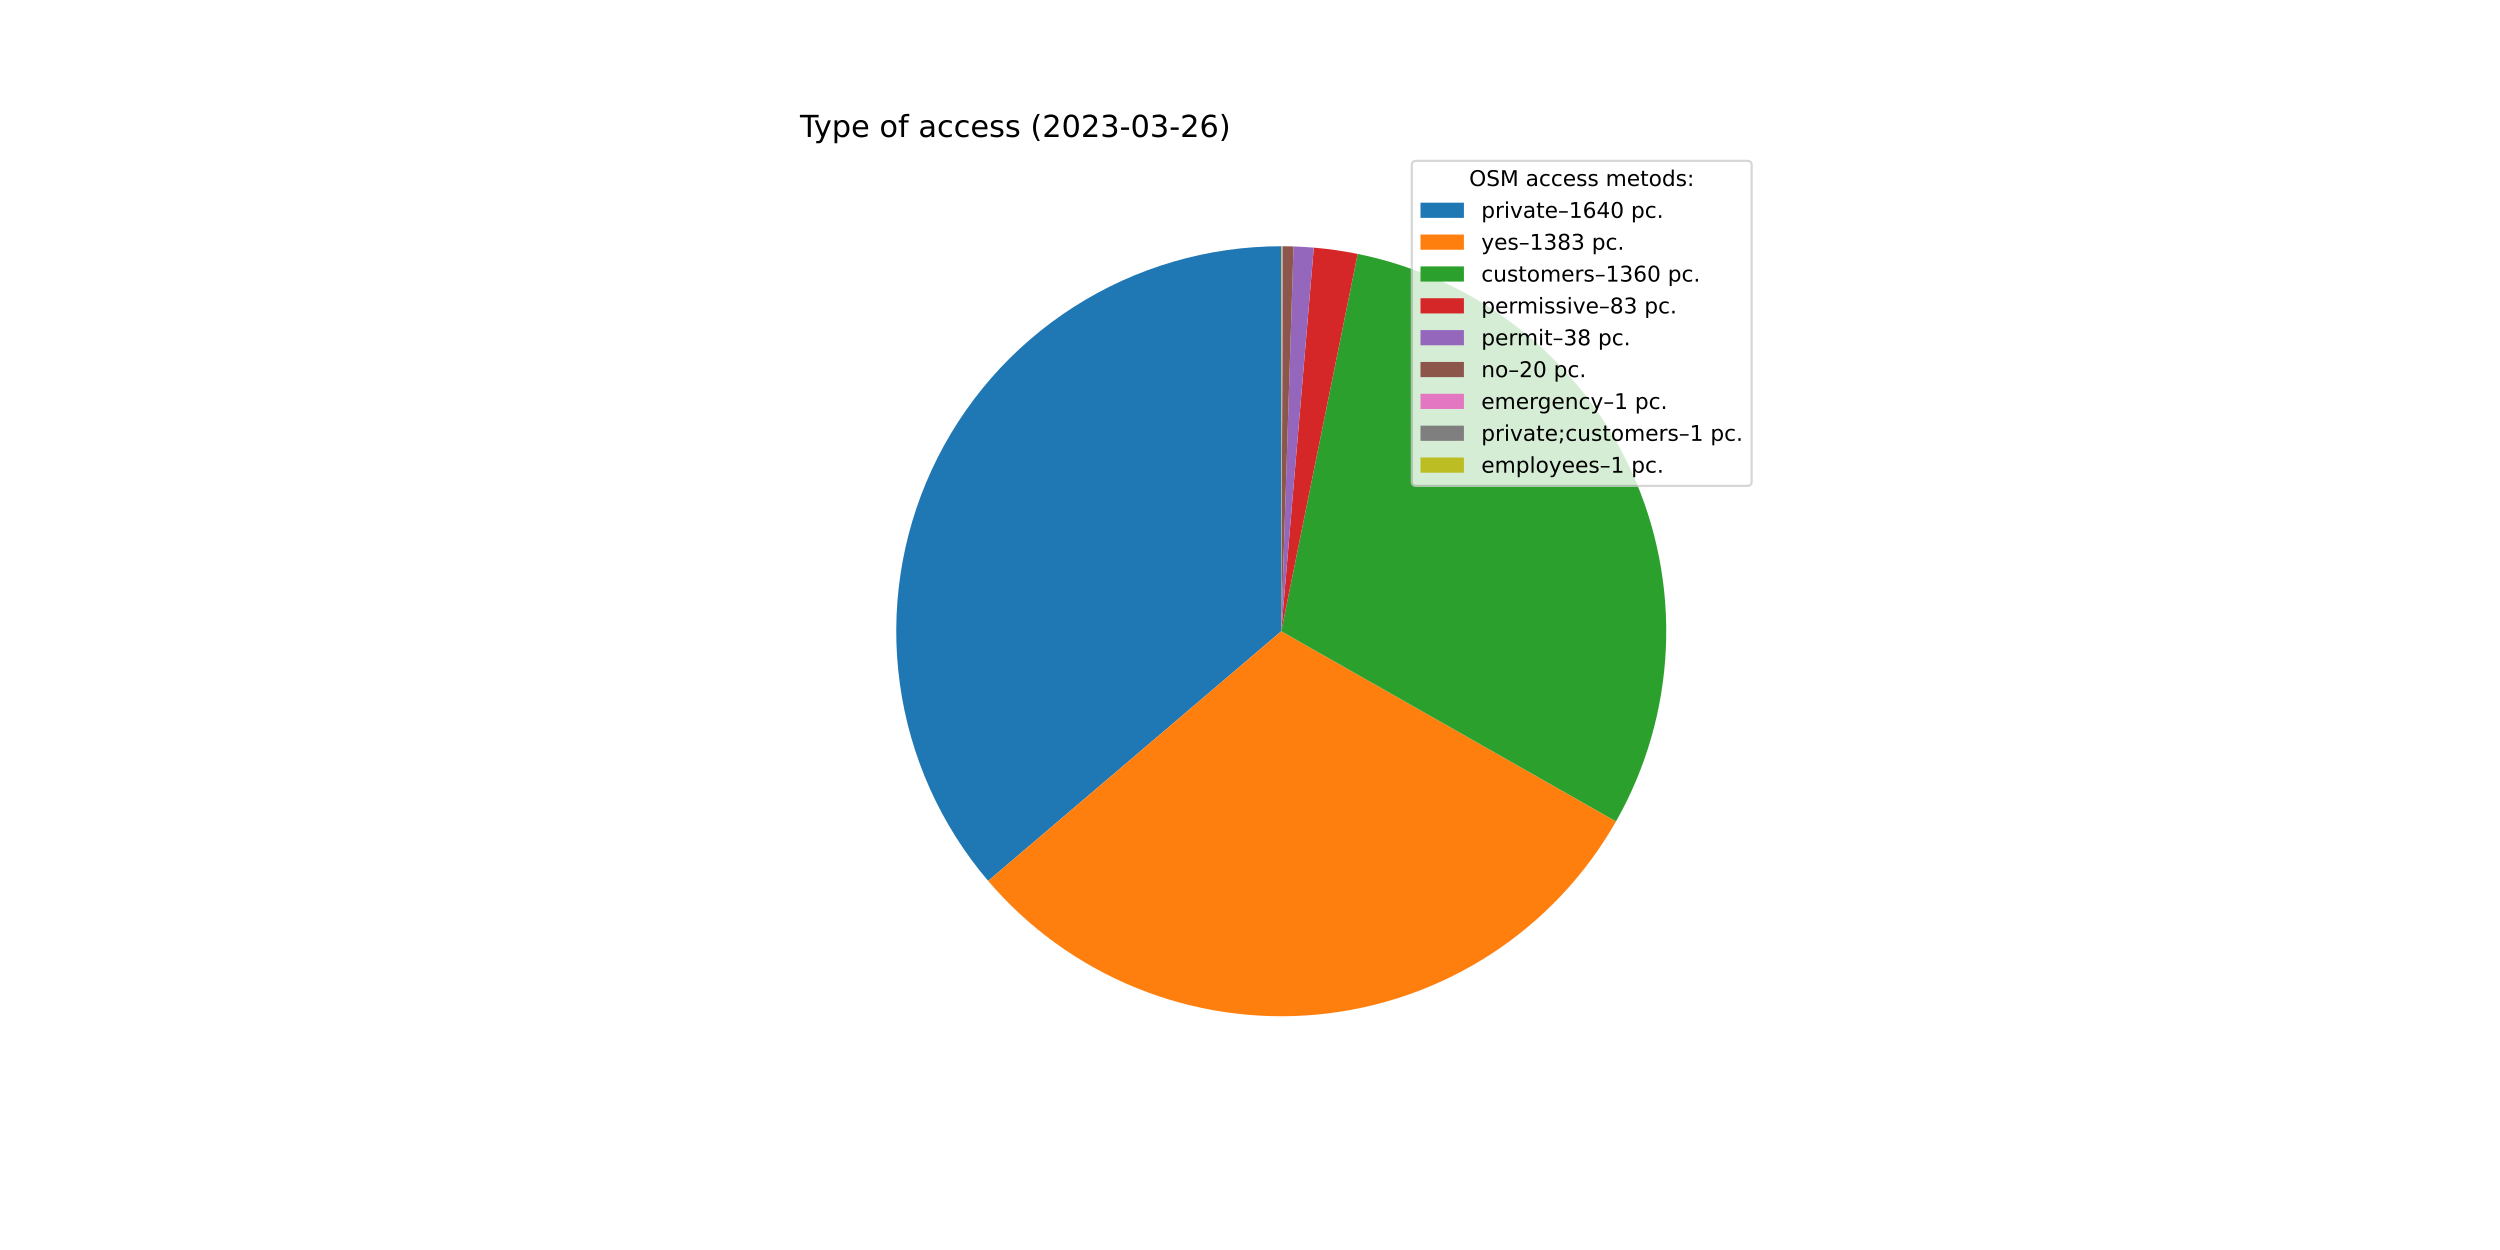
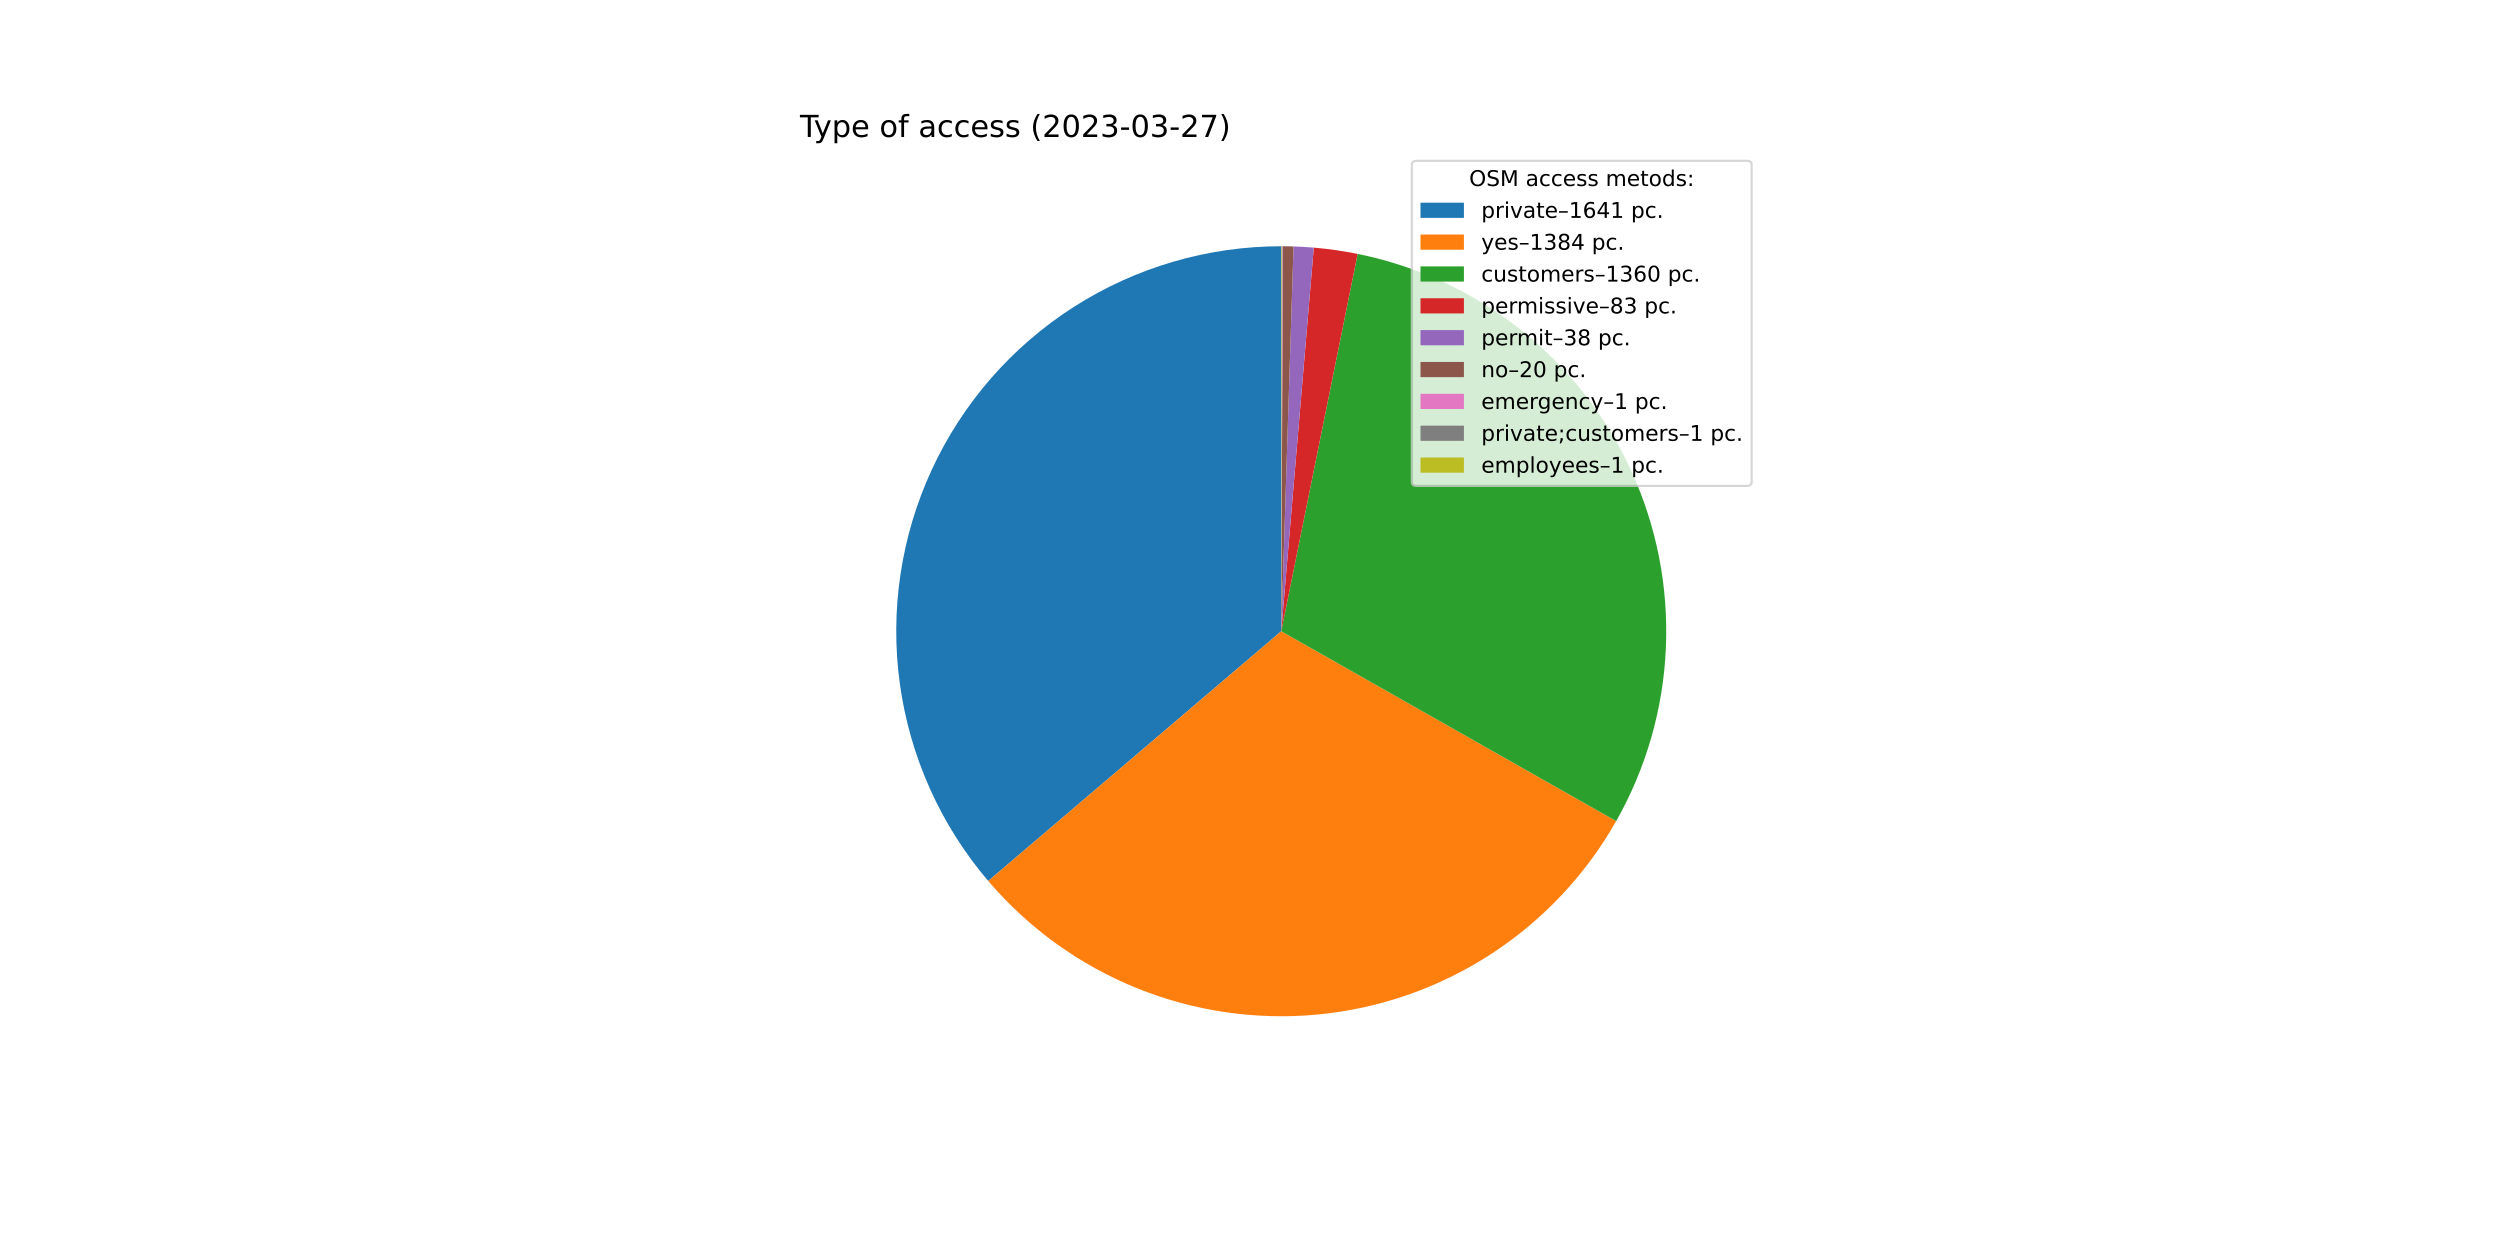
<svg xmlns="http://www.w3.org/2000/svg" xmlns:xlink="http://www.w3.org/1999/xlink" width="1152pt" height="576pt" viewBox="0 0 1152 576" version="1.1">
  <defs>
    <style type="text/css">*{stroke-linejoin: round; stroke-linecap: butt}</style>
  </defs>
  <g id="figure_1">
    <g id="patch_1">
      <path d="M 0 576  L 1152 576  L 1152 0  L 0 0  z " style="fill: #ffffff" />
    </g>
    <g id="axes_1">
      <g id="patch_2">
-         <path d="M 590.4 113.472  C 556.523 113.472 523.345 123.175 494.806 141.43  C 466.268 159.684 443.547 185.736 429.342 216.49  C 415.137 247.245 410.034 281.435 414.639 314.997  C 419.244 348.56 433.368 380.111 455.332 405.903  L 590.4 290.88  L 590.4 113.472  z " style="fill: #1f77b4" />
+         <path d="M 590.4 113.472  C 556.517 113.472 523.333 123.179 494.792 141.439  C 466.251 159.699 443.529 185.758 429.327 216.521  C 415.126 247.284 410.03 281.481 414.646 315.048  C 419.262 348.614 433.398 380.167 455.376 405.955  L 590.4 290.88  L 590.4 113.472  z " style="fill: #1f77b4" />
      </g>
      <g id="patch_3">
-         <path d="M 455.332 405.903  C 473.819 427.611 497.27 444.546 523.691 455.268  C 550.112 465.99 578.732 470.186 607.119 467.498  C 635.506 464.811 662.83 455.32 686.77 439.831  C 710.71 424.342 730.567 403.307 744.652 378.516  L 590.4 290.88  L 455.332 405.903  z " style="fill: #ff7f0e" />
+         <path d="M 455.376 405.955  C 473.876 427.662 497.342 444.592 523.776 455.303  C 550.21 466.014 578.841 470.194 607.234 467.488  C 635.627 464.781 662.953 455.267 686.887 439.755  C 710.822 424.243 730.666 403.185 744.732 378.373  L 590.4 290.88  L 455.376 405.955  z " style="fill: #ff7f0e" />
      </g>
      <g id="patch_4">
-         <path d="M 744.652 378.516  C 758.5 354.14 766.376 326.825 767.63 298.818  C 768.885 270.811 763.483 242.902 751.869 217.386  C 740.255 191.87 722.756 169.466 700.813 152.018  C 678.869 134.57 653.099 122.569 625.622 117.004  L 590.4 290.88  L 744.652 378.516  z " style="fill: #2ca02c" />
+         <path d="M 744.732 378.373  C 758.552 353.996 766.402 326.687 767.636 298.692  C 768.87 270.697 763.453 242.803 751.832 217.304  C 740.21 191.805 722.711 169.419 700.771 151.985  C 678.832 134.552 653.072 122.561 625.606 117  L 590.4 290.88  L 744.732 378.373  z " style="fill: #2ca02c" />
      </g>
      <g id="patch_5">
-         <path d="M 625.622 117.004  C 622.283 116.327 618.926 115.747 615.554 115.264  C 612.182 114.781 608.796 114.396 605.402 114.107  L 590.4 290.88  L 625.622 117.004  z " style="fill: #d62728" />
+         <path d="M 625.606 117  C 622.269 116.325 618.913 115.745 615.543 115.263  C 612.172 114.78 608.788 114.395 605.396 114.107  L 590.4 290.88  L 625.606 117  z " style="fill: #d62728" />
      </g>
      <g id="patch_6">
-         <path d="M 605.402 114.107  C 603.848 113.976 602.293 113.864 600.736 113.773  C 599.179 113.682 597.621 113.612 596.062 113.562  L 590.4 290.88  L 605.402 114.107  z " style="fill: #9467bd" />
+         <path d="M 605.396 114.107  C 603.842 113.975 602.287 113.864 600.731 113.773  C 599.175 113.682 597.618 113.612 596.06 113.562  L 590.4 290.88  L 605.396 114.107  z " style="fill: #9467bd" />
      </g>
      <g id="patch_7">
-         <path d="M 596.062 113.562  C 595.242 113.536 594.421 113.516 593.601 113.501  C 592.78 113.486 591.959 113.477 591.139 113.474  L 590.4 290.88  L 596.062 113.562  z " style="fill: #8c564b" />
+         <path d="M 596.06 113.562  C 595.24 113.536 594.42 113.516 593.599 113.501  C 592.779 113.486 591.959 113.477 591.138 113.474  L 590.4 290.88  L 596.06 113.562  z " style="fill: #8c564b" />
      </g>
      <g id="patch_8">
-         <path d="M 591.139 113.474  C 591.098 113.473 591.057 113.473 591.016 113.473  C 590.975 113.473 590.933 113.473 590.892 113.473  L 590.4 290.88  L 591.139 113.474  z " style="fill: #e377c2" />
+         <path d="M 591.138 113.474  C 591.097 113.473 591.056 113.473 591.015 113.473  C 590.974 113.473 590.933 113.473 590.892 113.473  L 590.4 290.88  L 591.138 113.474  z " style="fill: #e377c2" />
      </g>
      <g id="patch_9">
        <path d="M 590.892 113.473  C 590.851 113.473 590.81 113.472 590.769 113.472  C 590.728 113.472 590.687 113.472 590.646 113.472  L 590.4 290.88  L 590.892 113.473  z " style="fill: #7f7f7f" />
      </g>
      <g id="patch_10">
        <path d="M 590.646 113.472  C 590.605 113.472 590.564 113.472 590.523 113.472  C 590.482 113.472 590.441 113.472 590.4 113.472  L 590.4 290.88  L 590.646 113.472  z " style="fill: #bcbd22" />
      </g>
      <g id="matplotlib.axis_1" />
      <g id="matplotlib.axis_2" />
      <g id="text_1">
        <g transform="translate(368.64 63.12)scale(0.14 -0.14)">
          <defs>
            <path id="DejaVuSans-54" d="M -19 4666  L 3928 4666  L 3928 4134  L 2272 4134  L 2272 0  L 1638 0  L 1638 4134  L -19 4134  L -19 4666  z " transform="scale(0.015625)" />
            <path id="DejaVuSans-79" d="M 2059 -325  Q 1816 -950 1584 -1140  Q 1353 -1331 966 -1331  L 506 -1331  L 506 -850  L 844 -850  Q 1081 -850 1212 -737  Q 1344 -625 1503 -206  L 1606 56  L 191 3500  L 800 3500  L 1894 763  L 2988 3500  L 3597 3500  L 2059 -325  z " transform="scale(0.015625)" />
            <path id="DejaVuSans-70" d="M 1159 525  L 1159 -1331  L 581 -1331  L 581 3500  L 1159 3500  L 1159 2969  Q 1341 3281 1617 3432  Q 1894 3584 2278 3584  Q 2916 3584 3314 3078  Q 3713 2572 3713 1747  Q 3713 922 3314 415  Q 2916 -91 2278 -91  Q 1894 -91 1617 61  Q 1341 213 1159 525  z M 3116 1747  Q 3116 2381 2855 2742  Q 2594 3103 2138 3103  Q 1681 3103 1420 2742  Q 1159 2381 1159 1747  Q 1159 1113 1420 752  Q 1681 391 2138 391  Q 2594 391 2855 752  Q 3116 1113 3116 1747  z " transform="scale(0.015625)" />
            <path id="DejaVuSans-65" d="M 3597 1894  L 3597 1613  L 953 1613  Q 991 1019 1311 708  Q 1631 397 2203 397  Q 2534 397 2845 478  Q 3156 559 3463 722  L 3463 178  Q 3153 47 2828 -22  Q 2503 -91 2169 -91  Q 1331 -91 842 396  Q 353 884 353 1716  Q 353 2575 817 3079  Q 1281 3584 2069 3584  Q 2775 3584 3186 3129  Q 3597 2675 3597 1894  z M 3022 2063  Q 3016 2534 2758 2815  Q 2500 3097 2075 3097  Q 1594 3097 1305 2825  Q 1016 2553 972 2059  L 3022 2063  z " transform="scale(0.015625)" />
            <path id="DejaVuSans-20" transform="scale(0.015625)" />
            <path id="DejaVuSans-6f" d="M 1959 3097  Q 1497 3097 1228 2736  Q 959 2375 959 1747  Q 959 1119 1226 758  Q 1494 397 1959 397  Q 2419 397 2687 759  Q 2956 1122 2956 1747  Q 2956 2369 2687 2733  Q 2419 3097 1959 3097  z M 1959 3584  Q 2709 3584 3137 3096  Q 3566 2609 3566 1747  Q 3566 888 3137 398  Q 2709 -91 1959 -91  Q 1206 -91 779 398  Q 353 888 353 1747  Q 353 2609 779 3096  Q 1206 3584 1959 3584  z " transform="scale(0.015625)" />
            <path id="DejaVuSans-66" d="M 2375 4863  L 2375 4384  L 1825 4384  Q 1516 4384 1395 4259  Q 1275 4134 1275 3809  L 1275 3500  L 2222 3500  L 2222 3053  L 1275 3053  L 1275 0  L 697 0  L 697 3053  L 147 3053  L 147 3500  L 697 3500  L 697 3744  Q 697 4328 969 4595  Q 1241 4863 1831 4863  L 2375 4863  z " transform="scale(0.015625)" />
            <path id="DejaVuSans-61" d="M 2194 1759  Q 1497 1759 1228 1600  Q 959 1441 959 1056  Q 959 750 1161 570  Q 1363 391 1709 391  Q 2188 391 2477 730  Q 2766 1069 2766 1631  L 2766 1759  L 2194 1759  z M 3341 1997  L 3341 0  L 2766 0  L 2766 531  Q 2569 213 2275 61  Q 1981 -91 1556 -91  Q 1019 -91 701 211  Q 384 513 384 1019  Q 384 1609 779 1909  Q 1175 2209 1959 2209  L 2766 2209  L 2766 2266  Q 2766 2663 2505 2880  Q 2244 3097 1772 3097  Q 1472 3097 1187 3025  Q 903 2953 641 2809  L 641 3341  Q 956 3463 1253 3523  Q 1550 3584 1831 3584  Q 2591 3584 2966 3190  Q 3341 2797 3341 1997  z " transform="scale(0.015625)" />
            <path id="DejaVuSans-63" d="M 3122 3366  L 3122 2828  Q 2878 2963 2633 3030  Q 2388 3097 2138 3097  Q 1578 3097 1268 2742  Q 959 2388 959 1747  Q 959 1106 1268 751  Q 1578 397 2138 397  Q 2388 397 2633 464  Q 2878 531 3122 666  L 3122 134  Q 2881 22 2623 -34  Q 2366 -91 2075 -91  Q 1284 -91 818 406  Q 353 903 353 1747  Q 353 2603 823 3093  Q 1294 3584 2113 3584  Q 2378 3584 2631 3529  Q 2884 3475 3122 3366  z " transform="scale(0.015625)" />
            <path id="DejaVuSans-73" d="M 2834 3397  L 2834 2853  Q 2591 2978 2328 3040  Q 2066 3103 1784 3103  Q 1356 3103 1142 2972  Q 928 2841 928 2578  Q 928 2378 1081 2264  Q 1234 2150 1697 2047  L 1894 2003  Q 2506 1872 2764 1633  Q 3022 1394 3022 966  Q 3022 478 2636 193  Q 2250 -91 1575 -91  Q 1294 -91 989 -36  Q 684 19 347 128  L 347 722  Q 666 556 975 473  Q 1284 391 1588 391  Q 1994 391 2212 530  Q 2431 669 2431 922  Q 2431 1156 2273 1281  Q 2116 1406 1581 1522  L 1381 1569  Q 847 1681 609 1914  Q 372 2147 372 2553  Q 372 3047 722 3315  Q 1072 3584 1716 3584  Q 2034 3584 2315 3537  Q 2597 3491 2834 3397  z " transform="scale(0.015625)" />
            <path id="DejaVuSans-28" d="M 1984 4856  Q 1566 4138 1362 3434  Q 1159 2731 1159 2009  Q 1159 1288 1364 580  Q 1569 -128 1984 -844  L 1484 -844  Q 1016 -109 783 600  Q 550 1309 550 2009  Q 550 2706 781 3412  Q 1013 4119 1484 4856  L 1984 4856  z " transform="scale(0.015625)" />
            <path id="DejaVuSans-32" d="M 1228 531  L 3431 531  L 3431 0  L 469 0  L 469 531  Q 828 903 1448 1529  Q 2069 2156 2228 2338  Q 2531 2678 2651 2914  Q 2772 3150 2772 3378  Q 2772 3750 2511 3984  Q 2250 4219 1831 4219  Q 1534 4219 1204 4116  Q 875 4013 500 3803  L 500 4441  Q 881 4594 1212 4672  Q 1544 4750 1819 4750  Q 2544 4750 2975 4387  Q 3406 4025 3406 3419  Q 3406 3131 3298 2873  Q 3191 2616 2906 2266  Q 2828 2175 2409 1742  Q 1991 1309 1228 531  z " transform="scale(0.015625)" />
            <path id="DejaVuSans-30" d="M 2034 4250  Q 1547 4250 1301 3770  Q 1056 3291 1056 2328  Q 1056 1369 1301 889  Q 1547 409 2034 409  Q 2525 409 2770 889  Q 3016 1369 3016 2328  Q 3016 3291 2770 3770  Q 2525 4250 2034 4250  z M 2034 4750  Q 2819 4750 3233 4129  Q 3647 3509 3647 2328  Q 3647 1150 3233 529  Q 2819 -91 2034 -91  Q 1250 -91 836 529  Q 422 1150 422 2328  Q 422 3509 836 4129  Q 1250 4750 2034 4750  z " transform="scale(0.015625)" />
            <path id="DejaVuSans-33" d="M 2597 2516  Q 3050 2419 3304 2112  Q 3559 1806 3559 1356  Q 3559 666 3084 287  Q 2609 -91 1734 -91  Q 1441 -91 1130 -33  Q 819 25 488 141  L 488 750  Q 750 597 1062 519  Q 1375 441 1716 441  Q 2309 441 2620 675  Q 2931 909 2931 1356  Q 2931 1769 2642 2001  Q 2353 2234 1838 2234  L 1294 2234  L 1294 2753  L 1863 2753  Q 2328 2753 2575 2939  Q 2822 3125 2822 3475  Q 2822 3834 2567 4026  Q 2313 4219 1838 4219  Q 1578 4219 1281 4162  Q 984 4106 628 3988  L 628 4550  Q 988 4650 1302 4700  Q 1616 4750 1894 4750  Q 2613 4750 3031 4423  Q 3450 4097 3450 3541  Q 3450 3153 3228 2886  Q 3006 2619 2597 2516  z " transform="scale(0.015625)" />
            <path id="DejaVuSans-2d" d="M 313 2009  L 1997 2009  L 1997 1497  L 313 1497  L 313 2009  z " transform="scale(0.015625)" />
-             <path id="DejaVuSans-36" d="M 2113 2584  Q 1688 2584 1439 2293  Q 1191 2003 1191 1497  Q 1191 994 1439 701  Q 1688 409 2113 409  Q 2538 409 2786 701  Q 3034 994 3034 1497  Q 3034 2003 2786 2293  Q 2538 2584 2113 2584  z M 3366 4563  L 3366 3988  Q 3128 4100 2886 4159  Q 2644 4219 2406 4219  Q 1781 4219 1451 3797  Q 1122 3375 1075 2522  Q 1259 2794 1537 2939  Q 1816 3084 2150 3084  Q 2853 3084 3261 2657  Q 3669 2231 3669 1497  Q 3669 778 3244 343  Q 2819 -91 2113 -91  Q 1303 -91 875 529  Q 447 1150 447 2328  Q 447 3434 972 4092  Q 1497 4750 2381 4750  Q 2619 4750 2861 4703  Q 3103 4656 3366 4563  z " transform="scale(0.015625)" />
+             <path id="DejaVuSans-37" d="M 525 4666  L 3525 4666  L 3525 4397  L 1831 0  L 1172 0  L 2766 4134  L 525 4134  L 525 4666  z " transform="scale(0.015625)" />
            <path id="DejaVuSans-29" d="M 513 4856  L 1013 4856  Q 1481 4119 1714 3412  Q 1947 2706 1947 2009  Q 1947 1309 1714 600  Q 1481 -109 1013 -844  L 513 -844  Q 928 -128 1133 580  Q 1338 1288 1338 2009  Q 1338 2731 1133 3434  Q 928 4138 513 4856  z " transform="scale(0.015625)" />
          </defs>
          <use xlink:href="#DejaVuSans-54" />
          <use xlink:href="#DejaVuSans-79" x="45.459" />
          <use xlink:href="#DejaVuSans-70" x="104.639" />
          <use xlink:href="#DejaVuSans-65" x="168.115" />
          <use xlink:href="#DejaVuSans-20" x="229.639" />
          <use xlink:href="#DejaVuSans-6f" x="261.426" />
          <use xlink:href="#DejaVuSans-66" x="322.607" />
          <use xlink:href="#DejaVuSans-20" x="357.812" />
          <use xlink:href="#DejaVuSans-61" x="389.6" />
          <use xlink:href="#DejaVuSans-63" x="450.879" />
          <use xlink:href="#DejaVuSans-63" x="505.859" />
          <use xlink:href="#DejaVuSans-65" x="560.84" />
          <use xlink:href="#DejaVuSans-73" x="622.363" />
          <use xlink:href="#DejaVuSans-73" x="674.463" />
          <use xlink:href="#DejaVuSans-20" x="726.562" />
          <use xlink:href="#DejaVuSans-28" x="758.35" />
          <use xlink:href="#DejaVuSans-32" x="797.363" />
          <use xlink:href="#DejaVuSans-30" x="860.986" />
          <use xlink:href="#DejaVuSans-32" x="924.609" />
          <use xlink:href="#DejaVuSans-33" x="988.232" />
          <use xlink:href="#DejaVuSans-2d" x="1051.855" />
          <use xlink:href="#DejaVuSans-30" x="1087.939" />
          <use xlink:href="#DejaVuSans-33" x="1151.562" />
          <use xlink:href="#DejaVuSans-2d" x="1215.186" />
          <use xlink:href="#DejaVuSans-32" x="1251.27" />
-           <use xlink:href="#DejaVuSans-36" x="1314.893" />
+           <use xlink:href="#DejaVuSans-37" x="1314.893" />
          <use xlink:href="#DejaVuSans-29" x="1378.516" />
        </g>
      </g>
      <g id="legend_1">
        <g id="patch_11">
          <path d="M 652.569 223.901  L 805.16 223.901  Q 807.16 223.901 807.16 221.901  L 807.16 76.12  Q 807.16 74.12 805.16 74.12  L 652.569 74.12  Q 650.569 74.12 650.569 76.12  L 650.569 221.901  Q 650.569 223.901 652.569 223.901  z " style="fill: #ffffff; opacity: 0.8; stroke: #cccccc; stroke-linejoin: miter" />
        </g>
        <g id="text_2">
          <g transform="translate(676.9842 85.71844)scale(0.1 -0.1)">
            <defs>
              <path id="DejaVuSans-4f" d="M 2522 4238  Q 1834 4238 1429 3725  Q 1025 3213 1025 2328  Q 1025 1447 1429 934  Q 1834 422 2522 422  Q 3209 422 3611 934  Q 4013 1447 4013 2328  Q 4013 3213 3611 3725  Q 3209 4238 2522 4238  z M 2522 4750  Q 3503 4750 4090 4092  Q 4678 3434 4678 2328  Q 4678 1225 4090 567  Q 3503 -91 2522 -91  Q 1538 -91 948 565  Q 359 1222 359 2328  Q 359 3434 948 4092  Q 1538 4750 2522 4750  z " transform="scale(0.015625)" />
              <path id="DejaVuSans-53" d="M 3425 4513  L 3425 3897  Q 3066 4069 2747 4153  Q 2428 4238 2131 4238  Q 1616 4238 1336 4038  Q 1056 3838 1056 3469  Q 1056 3159 1242 3001  Q 1428 2844 1947 2747  L 2328 2669  Q 3034 2534 3370 2195  Q 3706 1856 3706 1288  Q 3706 609 3251 259  Q 2797 -91 1919 -91  Q 1588 -91 1214 -16  Q 841 59 441 206  L 441 856  Q 825 641 1194 531  Q 1563 422 1919 422  Q 2459 422 2753 634  Q 3047 847 3047 1241  Q 3047 1584 2836 1778  Q 2625 1972 2144 2069  L 1759 2144  Q 1053 2284 737 2584  Q 422 2884 422 3419  Q 422 4038 858 4394  Q 1294 4750 2059 4750  Q 2388 4750 2728 4690  Q 3069 4631 3425 4513  z " transform="scale(0.015625)" />
              <path id="DejaVuSans-4d" d="M 628 4666  L 1569 4666  L 2759 1491  L 3956 4666  L 4897 4666  L 4897 0  L 4281 0  L 4281 4097  L 3078 897  L 2444 897  L 1241 4097  L 1241 0  L 628 0  L 628 4666  z " transform="scale(0.015625)" />
              <path id="DejaVuSans-6d" d="M 3328 2828  Q 3544 3216 3844 3400  Q 4144 3584 4550 3584  Q 5097 3584 5394 3201  Q 5691 2819 5691 2113  L 5691 0  L 5113 0  L 5113 2094  Q 5113 2597 4934 2840  Q 4756 3084 4391 3084  Q 3944 3084 3684 2787  Q 3425 2491 3425 1978  L 3425 0  L 2847 0  L 2847 2094  Q 2847 2600 2669 2842  Q 2491 3084 2119 3084  Q 1678 3084 1418 2786  Q 1159 2488 1159 1978  L 1159 0  L 581 0  L 581 3500  L 1159 3500  L 1159 2956  Q 1356 3278 1631 3431  Q 1906 3584 2284 3584  Q 2666 3584 2933 3390  Q 3200 3197 3328 2828  z " transform="scale(0.015625)" />
              <path id="DejaVuSans-74" d="M 1172 4494  L 1172 3500  L 2356 3500  L 2356 3053  L 1172 3053  L 1172 1153  Q 1172 725 1289 603  Q 1406 481 1766 481  L 2356 481  L 2356 0  L 1766 0  Q 1100 0 847 248  Q 594 497 594 1153  L 594 3053  L 172 3053  L 172 3500  L 594 3500  L 594 4494  L 1172 4494  z " transform="scale(0.015625)" />
              <path id="DejaVuSans-64" d="M 2906 2969  L 2906 4863  L 3481 4863  L 3481 0  L 2906 0  L 2906 525  Q 2725 213 2448 61  Q 2172 -91 1784 -91  Q 1150 -91 751 415  Q 353 922 353 1747  Q 353 2572 751 3078  Q 1150 3584 1784 3584  Q 2172 3584 2448 3432  Q 2725 3281 2906 2969  z M 947 1747  Q 947 1113 1208 752  Q 1469 391 1925 391  Q 2381 391 2643 752  Q 2906 1113 2906 1747  Q 2906 2381 2643 2742  Q 2381 3103 1925 3103  Q 1469 3103 1208 2742  Q 947 2381 947 1747  z " transform="scale(0.015625)" />
              <path id="DejaVuSans-3a" d="M 750 794  L 1409 794  L 1409 0  L 750 0  L 750 794  z M 750 3309  L 1409 3309  L 1409 2516  L 750 2516  L 750 3309  z " transform="scale(0.015625)" />
            </defs>
            <use xlink:href="#DejaVuSans-4f" />
            <use xlink:href="#DejaVuSans-53" x="78.711" />
            <use xlink:href="#DejaVuSans-4d" x="142.188" />
            <use xlink:href="#DejaVuSans-20" x="228.467" />
            <use xlink:href="#DejaVuSans-61" x="260.254" />
            <use xlink:href="#DejaVuSans-63" x="321.533" />
            <use xlink:href="#DejaVuSans-63" x="376.514" />
            <use xlink:href="#DejaVuSans-65" x="431.494" />
            <use xlink:href="#DejaVuSans-73" x="493.018" />
            <use xlink:href="#DejaVuSans-73" x="545.117" />
            <use xlink:href="#DejaVuSans-20" x="597.217" />
            <use xlink:href="#DejaVuSans-6d" x="629.004" />
            <use xlink:href="#DejaVuSans-65" x="726.416" />
            <use xlink:href="#DejaVuSans-74" x="787.939" />
            <use xlink:href="#DejaVuSans-6f" x="827.148" />
            <use xlink:href="#DejaVuSans-64" x="888.33" />
            <use xlink:href="#DejaVuSans-73" x="951.807" />
            <use xlink:href="#DejaVuSans-3a" x="1003.906" />
          </g>
        </g>
        <g id="patch_12">
          <path d="M 654.569 100.397  L 674.569 100.397  L 674.569 93.397  L 654.569 93.397  z " style="fill: #1f77b4" />
        </g>
        <g id="text_3">
          <g transform="translate(682.5694 100.3966)scale(0.1 -0.1)">
            <defs>
              <path id="DejaVuSans-72" d="M 2631 2963  Q 2534 3019 2420 3045  Q 2306 3072 2169 3072  Q 1681 3072 1420 2755  Q 1159 2438 1159 1844  L 1159 0  L 581 0  L 581 3500  L 1159 3500  L 1159 2956  Q 1341 3275 1631 3429  Q 1922 3584 2338 3584  Q 2397 3584 2469 3576  Q 2541 3569 2628 3553  L 2631 2963  z " transform="scale(0.015625)" />
              <path id="DejaVuSans-69" d="M 603 3500  L 1178 3500  L 1178 0  L 603 0  L 603 3500  z M 603 4863  L 1178 4863  L 1178 4134  L 603 4134  L 603 4863  z " transform="scale(0.015625)" />
              <path id="DejaVuSans-76" d="M 191 3500  L 800 3500  L 1894 563  L 2988 3500  L 3597 3500  L 2284 0  L 1503 0  L 191 3500  z " transform="scale(0.015625)" />
              <path id="DejaVuSans-2013" d="M 313 1978  L 2888 1978  L 2888 1528  L 313 1528  L 313 1978  z " transform="scale(0.015625)" />
              <path id="DejaVuSans-31" d="M 794 531  L 1825 531  L 1825 4091  L 703 3866  L 703 4441  L 1819 4666  L 2450 4666  L 2450 531  L 3481 531  L 3481 0  L 794 0  L 794 531  z " transform="scale(0.015625)" />
+               <path id="DejaVuSans-36" d="M 2113 2584  Q 1688 2584 1439 2293  Q 1191 2003 1191 1497  Q 1191 994 1439 701  Q 1688 409 2113 409  Q 2538 409 2786 701  Q 3034 994 3034 1497  Q 3034 2003 2786 2293  Q 2538 2584 2113 2584  z M 3366 4563  L 3366 3988  Q 3128 4100 2886 4159  Q 2644 4219 2406 4219  Q 1781 4219 1451 3797  Q 1122 3375 1075 2522  Q 1259 2794 1537 2939  Q 1816 3084 2150 3084  Q 2853 3084 3261 2657  Q 3669 2231 3669 1497  Q 3669 778 3244 343  Q 2819 -91 2113 -91  Q 1303 -91 875 529  Q 447 1150 447 2328  Q 447 3434 972 4092  Q 1497 4750 2381 4750  Q 2619 4750 2861 4703  Q 3103 4656 3366 4563  z " transform="scale(0.015625)" />
              <path id="DejaVuSans-34" d="M 2419 4116  L 825 1625  L 2419 1625  L 2419 4116  z M 2253 4666  L 3047 4666  L 3047 1625  L 3713 1625  L 3713 1100  L 3047 1100  L 3047 0  L 2419 0  L 2419 1100  L 313 1100  L 313 1709  L 2253 4666  z " transform="scale(0.015625)" />
              <path id="DejaVuSans-2e" d="M 684 794  L 1344 794  L 1344 0  L 684 0  L 684 794  z " transform="scale(0.015625)" />
            </defs>
            <use xlink:href="#DejaVuSans-70" />
            <use xlink:href="#DejaVuSans-72" x="63.477" />
            <use xlink:href="#DejaVuSans-69" x="104.59" />
            <use xlink:href="#DejaVuSans-76" x="132.373" />
            <use xlink:href="#DejaVuSans-61" x="191.553" />
            <use xlink:href="#DejaVuSans-74" x="252.832" />
            <use xlink:href="#DejaVuSans-65" x="292.041" />
            <use xlink:href="#DejaVuSans-2013" x="353.564" />
            <use xlink:href="#DejaVuSans-31" x="403.564" />
            <use xlink:href="#DejaVuSans-36" x="467.188" />
            <use xlink:href="#DejaVuSans-34" x="530.811" />
-             <use xlink:href="#DejaVuSans-30" x="594.434" />
+             <use xlink:href="#DejaVuSans-31" x="594.434" />
            <use xlink:href="#DejaVuSans-20" x="658.057" />
            <use xlink:href="#DejaVuSans-70" x="689.844" />
            <use xlink:href="#DejaVuSans-63" x="753.32" />
            <use xlink:href="#DejaVuSans-2e" x="808.301" />
          </g>
        </g>
        <g id="patch_13">
          <path d="M 654.569 115.075  L 674.569 115.075  L 674.569 108.075  L 654.569 108.075  z " style="fill: #ff7f0e" />
        </g>
        <g id="text_4">
          <g transform="translate(682.5694 115.0747)scale(0.1 -0.1)">
            <defs>
              <path id="DejaVuSans-38" d="M 2034 2216  Q 1584 2216 1326 1975  Q 1069 1734 1069 1313  Q 1069 891 1326 650  Q 1584 409 2034 409  Q 2484 409 2743 651  Q 3003 894 3003 1313  Q 3003 1734 2745 1975  Q 2488 2216 2034 2216  z M 1403 2484  Q 997 2584 770 2862  Q 544 3141 544 3541  Q 544 4100 942 4425  Q 1341 4750 2034 4750  Q 2731 4750 3128 4425  Q 3525 4100 3525 3541  Q 3525 3141 3298 2862  Q 3072 2584 2669 2484  Q 3125 2378 3379 2068  Q 3634 1759 3634 1313  Q 3634 634 3220 271  Q 2806 -91 2034 -91  Q 1263 -91 848 271  Q 434 634 434 1313  Q 434 1759 690 2068  Q 947 2378 1403 2484  z M 1172 3481  Q 1172 3119 1398 2916  Q 1625 2713 2034 2713  Q 2441 2713 2670 2916  Q 2900 3119 2900 3481  Q 2900 3844 2670 4047  Q 2441 4250 2034 4250  Q 1625 4250 1398 4047  Q 1172 3844 1172 3481  z " transform="scale(0.015625)" />
            </defs>
            <use xlink:href="#DejaVuSans-79" />
            <use xlink:href="#DejaVuSans-65" x="59.18" />
            <use xlink:href="#DejaVuSans-73" x="120.703" />
            <use xlink:href="#DejaVuSans-2013" x="172.803" />
            <use xlink:href="#DejaVuSans-31" x="222.803" />
            <use xlink:href="#DejaVuSans-33" x="286.426" />
            <use xlink:href="#DejaVuSans-38" x="350.049" />
-             <use xlink:href="#DejaVuSans-33" x="413.672" />
+             <use xlink:href="#DejaVuSans-34" x="413.672" />
            <use xlink:href="#DejaVuSans-20" x="477.295" />
            <use xlink:href="#DejaVuSans-70" x="509.082" />
            <use xlink:href="#DejaVuSans-63" x="572.559" />
            <use xlink:href="#DejaVuSans-2e" x="627.539" />
          </g>
        </g>
        <g id="patch_14">
          <path d="M 654.569 129.753  L 674.569 129.753  L 674.569 122.753  L 654.569 122.753  z " style="fill: #2ca02c" />
        </g>
        <g id="text_5">
          <g transform="translate(682.5694 129.7528)scale(0.1 -0.1)">
            <defs>
              <path id="DejaVuSans-75" d="M 544 1381  L 544 3500  L 1119 3500  L 1119 1403  Q 1119 906 1312 657  Q 1506 409 1894 409  Q 2359 409 2629 706  Q 2900 1003 2900 1516  L 2900 3500  L 3475 3500  L 3475 0  L 2900 0  L 2900 538  Q 2691 219 2414 64  Q 2138 -91 1772 -91  Q 1169 -91 856 284  Q 544 659 544 1381  z M 1991 3584  L 1991 3584  z " transform="scale(0.015625)" />
            </defs>
            <use xlink:href="#DejaVuSans-63" />
            <use xlink:href="#DejaVuSans-75" x="54.98" />
            <use xlink:href="#DejaVuSans-73" x="118.359" />
            <use xlink:href="#DejaVuSans-74" x="170.459" />
            <use xlink:href="#DejaVuSans-6f" x="209.668" />
            <use xlink:href="#DejaVuSans-6d" x="270.85" />
            <use xlink:href="#DejaVuSans-65" x="368.262" />
            <use xlink:href="#DejaVuSans-72" x="429.785" />
            <use xlink:href="#DejaVuSans-73" x="470.898" />
            <use xlink:href="#DejaVuSans-2013" x="522.998" />
            <use xlink:href="#DejaVuSans-31" x="572.998" />
            <use xlink:href="#DejaVuSans-33" x="636.621" />
            <use xlink:href="#DejaVuSans-36" x="700.244" />
            <use xlink:href="#DejaVuSans-30" x="763.867" />
            <use xlink:href="#DejaVuSans-20" x="827.49" />
            <use xlink:href="#DejaVuSans-70" x="859.277" />
            <use xlink:href="#DejaVuSans-63" x="922.754" />
            <use xlink:href="#DejaVuSans-2e" x="977.734" />
          </g>
        </g>
        <g id="patch_15">
          <path d="M 654.569 144.431  L 674.569 144.431  L 674.569 137.431  L 654.569 137.431  z " style="fill: #d62728" />
        </g>
        <g id="text_6">
          <g transform="translate(682.5694 144.4309)scale(0.1 -0.1)">
            <use xlink:href="#DejaVuSans-70" />
            <use xlink:href="#DejaVuSans-65" x="63.477" />
            <use xlink:href="#DejaVuSans-72" x="125" />
            <use xlink:href="#DejaVuSans-6d" x="164.363" />
            <use xlink:href="#DejaVuSans-69" x="261.775" />
            <use xlink:href="#DejaVuSans-73" x="289.559" />
            <use xlink:href="#DejaVuSans-73" x="341.658" />
            <use xlink:href="#DejaVuSans-69" x="393.758" />
            <use xlink:href="#DejaVuSans-76" x="421.541" />
            <use xlink:href="#DejaVuSans-65" x="480.721" />
            <use xlink:href="#DejaVuSans-2013" x="542.244" />
            <use xlink:href="#DejaVuSans-38" x="592.244" />
            <use xlink:href="#DejaVuSans-33" x="655.867" />
            <use xlink:href="#DejaVuSans-20" x="719.49" />
            <use xlink:href="#DejaVuSans-70" x="751.277" />
            <use xlink:href="#DejaVuSans-63" x="814.754" />
            <use xlink:href="#DejaVuSans-2e" x="869.734" />
          </g>
        </g>
        <g id="patch_16">
          <path d="M 654.569 159.109  L 674.569 159.109  L 674.569 152.109  L 654.569 152.109  z " style="fill: #9467bd" />
        </g>
        <g id="text_7">
          <g transform="translate(682.5694 159.1091)scale(0.1 -0.1)">
            <use xlink:href="#DejaVuSans-70" />
            <use xlink:href="#DejaVuSans-65" x="63.477" />
            <use xlink:href="#DejaVuSans-72" x="125" />
            <use xlink:href="#DejaVuSans-6d" x="164.363" />
            <use xlink:href="#DejaVuSans-69" x="261.775" />
            <use xlink:href="#DejaVuSans-74" x="289.559" />
            <use xlink:href="#DejaVuSans-2013" x="328.768" />
            <use xlink:href="#DejaVuSans-33" x="378.768" />
            <use xlink:href="#DejaVuSans-38" x="442.391" />
            <use xlink:href="#DejaVuSans-20" x="506.014" />
            <use xlink:href="#DejaVuSans-70" x="537.801" />
            <use xlink:href="#DejaVuSans-63" x="601.277" />
            <use xlink:href="#DejaVuSans-2e" x="656.258" />
          </g>
        </g>
        <g id="patch_17">
          <path d="M 654.569 173.787  L 674.569 173.787  L 674.569 166.787  L 654.569 166.787  z " style="fill: #8c564b" />
        </g>
        <g id="text_8">
          <g transform="translate(682.5694 173.7872)scale(0.1 -0.1)">
            <defs>
              <path id="DejaVuSans-6e" d="M 3513 2113  L 3513 0  L 2938 0  L 2938 2094  Q 2938 2591 2744 2837  Q 2550 3084 2163 3084  Q 1697 3084 1428 2787  Q 1159 2491 1159 1978  L 1159 0  L 581 0  L 581 3500  L 1159 3500  L 1159 2956  Q 1366 3272 1645 3428  Q 1925 3584 2291 3584  Q 2894 3584 3203 3211  Q 3513 2838 3513 2113  z " transform="scale(0.015625)" />
            </defs>
            <use xlink:href="#DejaVuSans-6e" />
            <use xlink:href="#DejaVuSans-6f" x="63.379" />
            <use xlink:href="#DejaVuSans-2013" x="124.561" />
            <use xlink:href="#DejaVuSans-32" x="174.561" />
            <use xlink:href="#DejaVuSans-30" x="238.184" />
            <use xlink:href="#DejaVuSans-20" x="301.807" />
            <use xlink:href="#DejaVuSans-70" x="333.594" />
            <use xlink:href="#DejaVuSans-63" x="397.07" />
            <use xlink:href="#DejaVuSans-2e" x="452.051" />
          </g>
        </g>
        <g id="patch_18">
          <path d="M 654.569 188.465  L 674.569 188.465  L 674.569 181.465  L 654.569 181.465  z " style="fill: #e377c2" />
        </g>
        <g id="text_9">
          <g transform="translate(682.5694 188.4653)scale(0.1 -0.1)">
            <defs>
              <path id="DejaVuSans-67" d="M 2906 1791  Q 2906 2416 2648 2759  Q 2391 3103 1925 3103  Q 1463 3103 1205 2759  Q 947 2416 947 1791  Q 947 1169 1205 825  Q 1463 481 1925 481  Q 2391 481 2648 825  Q 2906 1169 2906 1791  z M 3481 434  Q 3481 -459 3084 -895  Q 2688 -1331 1869 -1331  Q 1566 -1331 1297 -1286  Q 1028 -1241 775 -1147  L 775 -588  Q 1028 -725 1275 -790  Q 1522 -856 1778 -856  Q 2344 -856 2625 -561  Q 2906 -266 2906 331  L 2906 616  Q 2728 306 2450 153  Q 2172 0 1784 0  Q 1141 0 747 490  Q 353 981 353 1791  Q 353 2603 747 3093  Q 1141 3584 1784 3584  Q 2172 3584 2450 3431  Q 2728 3278 2906 2969  L 2906 3500  L 3481 3500  L 3481 434  z " transform="scale(0.015625)" />
            </defs>
            <use xlink:href="#DejaVuSans-65" />
            <use xlink:href="#DejaVuSans-6d" x="61.523" />
            <use xlink:href="#DejaVuSans-65" x="158.936" />
            <use xlink:href="#DejaVuSans-72" x="220.459" />
            <use xlink:href="#DejaVuSans-67" x="259.822" />
            <use xlink:href="#DejaVuSans-65" x="323.299" />
            <use xlink:href="#DejaVuSans-6e" x="384.822" />
            <use xlink:href="#DejaVuSans-63" x="448.201" />
            <use xlink:href="#DejaVuSans-79" x="503.182" />
            <use xlink:href="#DejaVuSans-2013" x="562.361" />
            <use xlink:href="#DejaVuSans-31" x="612.361" />
            <use xlink:href="#DejaVuSans-20" x="675.984" />
            <use xlink:href="#DejaVuSans-70" x="707.771" />
            <use xlink:href="#DejaVuSans-63" x="771.248" />
            <use xlink:href="#DejaVuSans-2e" x="826.229" />
          </g>
        </g>
        <g id="patch_19">
          <path d="M 654.569 203.143  L 674.569 203.143  L 674.569 196.143  L 654.569 196.143  z " style="fill: #7f7f7f" />
        </g>
        <g id="text_10">
          <g transform="translate(682.5694 203.1434)scale(0.1 -0.1)">
            <defs>
              <path id="DejaVuSans-3b" d="M 750 3309  L 1409 3309  L 1409 2516  L 750 2516  L 750 3309  z M 750 794  L 1409 794  L 1409 256  L 897 -744  L 494 -744  L 750 256  L 750 794  z " transform="scale(0.015625)" />
            </defs>
            <use xlink:href="#DejaVuSans-70" />
            <use xlink:href="#DejaVuSans-72" x="63.477" />
            <use xlink:href="#DejaVuSans-69" x="104.59" />
            <use xlink:href="#DejaVuSans-76" x="132.373" />
            <use xlink:href="#DejaVuSans-61" x="191.553" />
            <use xlink:href="#DejaVuSans-74" x="252.832" />
            <use xlink:href="#DejaVuSans-65" x="292.041" />
            <use xlink:href="#DejaVuSans-3b" x="353.564" />
            <use xlink:href="#DejaVuSans-63" x="387.256" />
            <use xlink:href="#DejaVuSans-75" x="442.236" />
            <use xlink:href="#DejaVuSans-73" x="505.615" />
            <use xlink:href="#DejaVuSans-74" x="557.715" />
            <use xlink:href="#DejaVuSans-6f" x="596.924" />
            <use xlink:href="#DejaVuSans-6d" x="658.105" />
            <use xlink:href="#DejaVuSans-65" x="755.518" />
            <use xlink:href="#DejaVuSans-72" x="817.041" />
            <use xlink:href="#DejaVuSans-73" x="858.154" />
            <use xlink:href="#DejaVuSans-2013" x="910.254" />
            <use xlink:href="#DejaVuSans-31" x="960.254" />
            <use xlink:href="#DejaVuSans-20" x="1023.877" />
            <use xlink:href="#DejaVuSans-70" x="1055.664" />
            <use xlink:href="#DejaVuSans-63" x="1119.141" />
            <use xlink:href="#DejaVuSans-2e" x="1174.121" />
          </g>
        </g>
        <g id="patch_20">
          <path d="M 654.569 217.822  L 674.569 217.822  L 674.569 210.822  L 654.569 210.822  z " style="fill: #bcbd22" />
        </g>
        <g id="text_11">
          <g transform="translate(682.5694 217.8216)scale(0.1 -0.1)">
            <defs>
              <path id="DejaVuSans-6c" d="M 603 4863  L 1178 4863  L 1178 0  L 603 0  L 603 4863  z " transform="scale(0.015625)" />
            </defs>
            <use xlink:href="#DejaVuSans-65" />
            <use xlink:href="#DejaVuSans-6d" x="61.523" />
            <use xlink:href="#DejaVuSans-70" x="158.936" />
            <use xlink:href="#DejaVuSans-6c" x="222.412" />
            <use xlink:href="#DejaVuSans-6f" x="250.195" />
            <use xlink:href="#DejaVuSans-79" x="311.377" />
            <use xlink:href="#DejaVuSans-65" x="370.557" />
            <use xlink:href="#DejaVuSans-65" x="432.08" />
            <use xlink:href="#DejaVuSans-73" x="493.604" />
            <use xlink:href="#DejaVuSans-2013" x="545.703" />
            <use xlink:href="#DejaVuSans-31" x="595.703" />
            <use xlink:href="#DejaVuSans-20" x="659.326" />
            <use xlink:href="#DejaVuSans-70" x="691.113" />
            <use xlink:href="#DejaVuSans-63" x="754.59" />
            <use xlink:href="#DejaVuSans-2e" x="809.57" />
          </g>
        </g>
      </g>
    </g>
  </g>
</svg>
